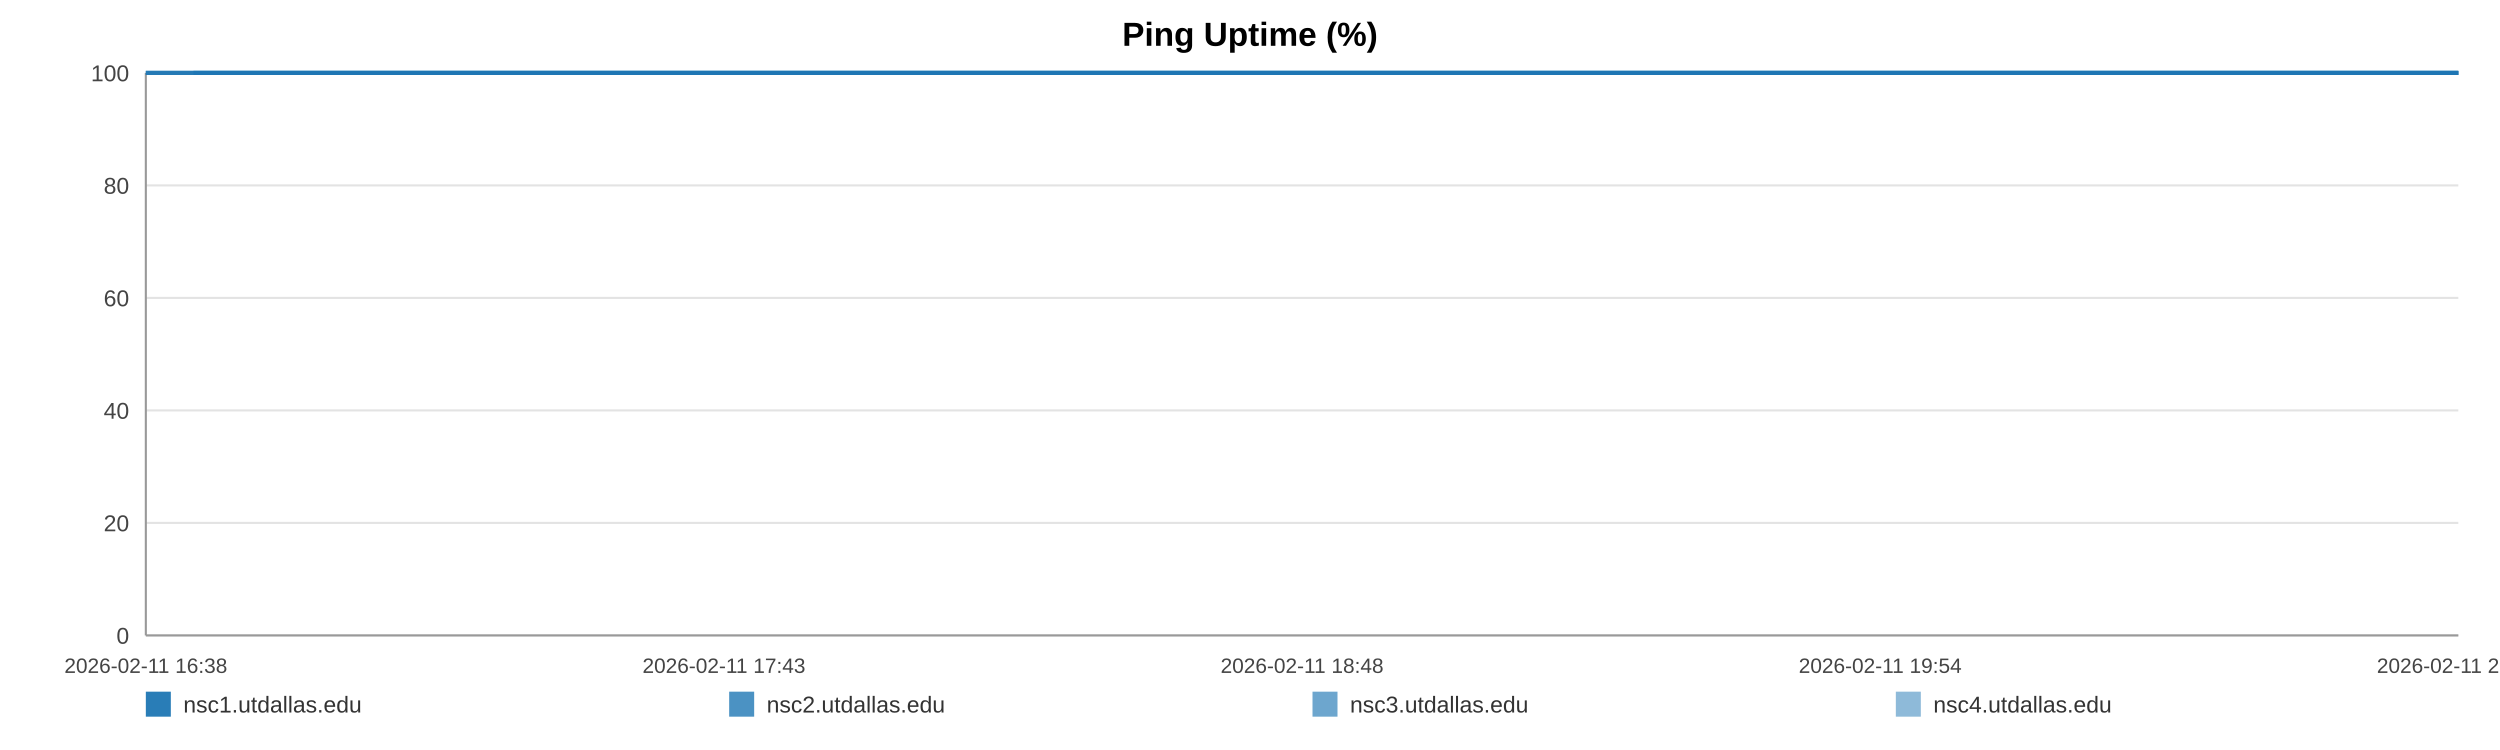
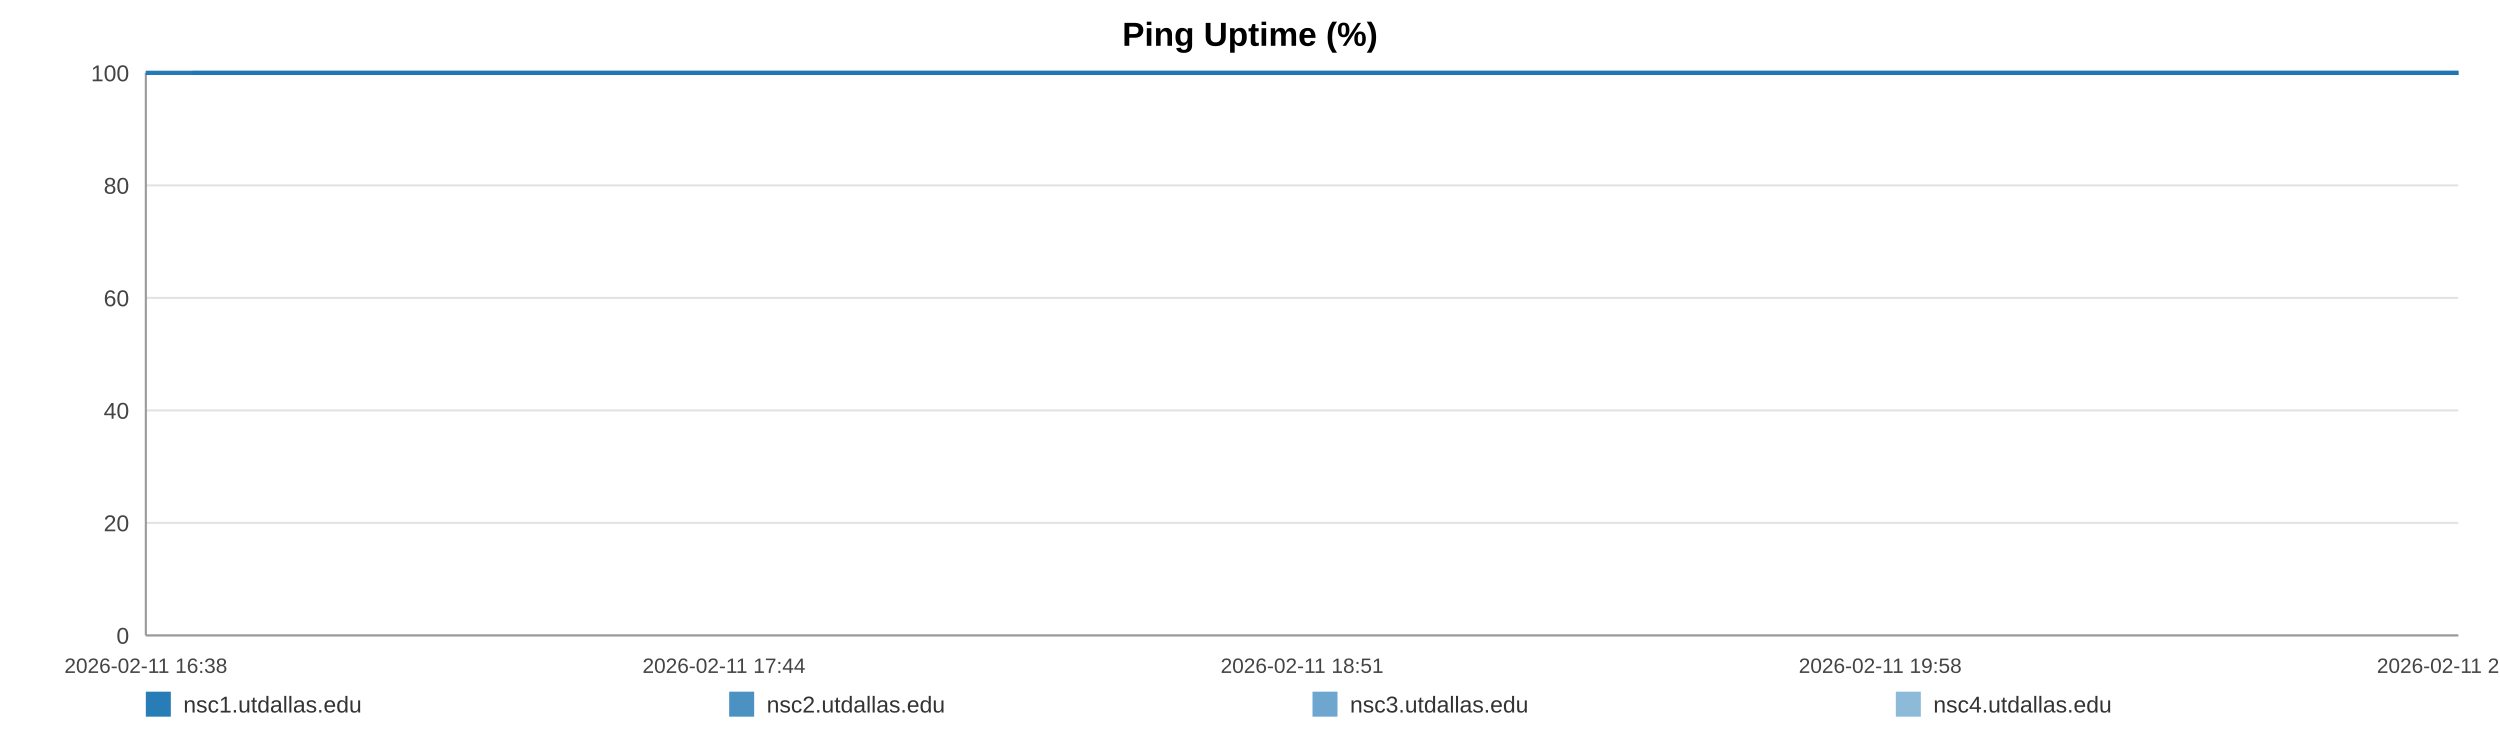
<svg xmlns="http://www.w3.org/2000/svg" width="1200" height="360" viewBox="0 0 1200 360" role="img" aria-label="Ping Uptime (%)">
  <rect width="100%" height="100%" fill="#ffffff" />
  <text x="600.0" y="22" text-anchor="middle" font-size="16" font-family="Arial, Helvetica, sans-serif" font-weight="bold">Ping Uptime (%)</text>
  <line x1="70" y1="35.00" x2="1180" y2="35.00" stroke="#e3e3e3" stroke-width="1" />
  <text x="62" y="39.00" text-anchor="end" font-size="11" fill="#444" font-family="Arial, Helvetica, sans-serif">100</text>
  <line x1="70" y1="89.00" x2="1180" y2="89.00" stroke="#e3e3e3" stroke-width="1" />
  <text x="62" y="93.00" text-anchor="end" font-size="11" fill="#444" font-family="Arial, Helvetica, sans-serif">80</text>
  <line x1="70" y1="143.00" x2="1180" y2="143.00" stroke="#e3e3e3" stroke-width="1" />
  <text x="62" y="147.00" text-anchor="end" font-size="11" fill="#444" font-family="Arial, Helvetica, sans-serif">60</text>
  <line x1="70" y1="197.00" x2="1180" y2="197.00" stroke="#e3e3e3" stroke-width="1" />
  <text x="62" y="201.00" text-anchor="end" font-size="11" fill="#444" font-family="Arial, Helvetica, sans-serif">40</text>
  <line x1="70" y1="251.00" x2="1180" y2="251.00" stroke="#e3e3e3" stroke-width="1" />
  <text x="62" y="255.00" text-anchor="end" font-size="11" fill="#444" font-family="Arial, Helvetica, sans-serif">20</text>
  <line x1="70" y1="305.00" x2="1180" y2="305.00" stroke="#e3e3e3" stroke-width="1" />
  <text x="62" y="309.00" text-anchor="end" font-size="11" fill="#444" font-family="Arial, Helvetica, sans-serif">0</text>
  <line x1="70" y1="35" x2="70" y2="305" stroke="#999" />
  <line x1="70" y1="305" x2="1180" y2="305" stroke="#999" />
  <text x="70.00" y="323" text-anchor="middle" font-size="10" fill="#444" font-family="Arial, Helvetica, sans-serif">2026-02-11 16:38</text>
-   <text x="347.50" y="323" text-anchor="middle" font-size="10" fill="#444" font-family="Arial, Helvetica, sans-serif">2026-02-11 17:43</text>
-   <text x="625.00" y="323" text-anchor="middle" font-size="10" fill="#444" font-family="Arial, Helvetica, sans-serif">2026-02-11 18:48</text>
-   <text x="902.50" y="323" text-anchor="middle" font-size="10" fill="#444" font-family="Arial, Helvetica, sans-serif">2026-02-11 19:54</text>
-   <text x="1180.00" y="323" text-anchor="middle" font-size="10" fill="#444" font-family="Arial, Helvetica, sans-serif">2026-02-11 20:59</text>
-   <polyline fill="none" stroke="#1f77b4" stroke-opacity="0.95" stroke-width="2" points="92.85,35.00 115.77,35.00 138.54,35.00 161.46,35.00 184.52,35.00 207.16,35.00 230.08,35.00 254.83,35.00 277.54,35.00 300.25,35.00 322.95,35.00 346.16,35.00 368.86,35.00 391.57,35.00 432.67,35.00 468.11,35.00 491.17,35.00 514.58,35.00 537.36,35.00 560.13,35.00 582.49,35.00 605.55,35.00 628.32,35.00 651.31,35.00 674.30,35.00 697.58,35.00 720.49,35.00 743.41,35.00 767.39,35.00 790.45,35.00 813.23,35.00 836.64,35.00 859.49,35.00 882.34,35.00 905.90,35.00 928.53,35.00 951.38,35.00 974.65,35.00 997.22,35.00 1020.06,35.00 1042.63,35.00 1065.41,35.00 1088.33,35.00 1111.03,35.00 1134.37,35.00 1157.43,35.00 1180.00,35.00" />
-   <polyline fill="none" stroke="#1f77b4" stroke-opacity="0.80" stroke-width="2" points="70.00,35.00 92.85,35.00 115.77,35.00 138.54,35.00 161.46,35.00 184.52,35.00 207.16,35.00 230.08,35.00 254.83,35.00 277.54,35.00 300.25,35.00 322.95,35.00 346.16,35.00 368.86,35.00 391.57,35.00 432.67,35.00 468.11,35.00 491.17,35.00 514.58,35.00 537.36,35.00 560.13,35.00 582.49,35.00 605.55,35.00 628.32,35.00 651.31,35.00 674.30,35.00 697.58,35.00 720.49,35.00 743.41,35.00 767.39,35.00 790.45,35.00 813.23,35.00 836.64,35.00 859.49,35.00 882.34,35.00 905.90,35.00 928.53,35.00 951.38,35.00 974.65,35.00 997.22,35.00 1020.06,35.00 1042.63,35.00 1065.41,35.00 1088.33,35.00 1111.03,35.00 1134.37,35.00 1157.43,35.00 1180.00,35.00" />
-   <polyline fill="none" stroke="#1f77b4" stroke-opacity="0.65" stroke-width="2" points="70.00,35.00 92.85,35.00 115.77,35.00 138.54,35.00 161.46,35.00 184.52,35.00 207.16,35.00 230.08,35.00 254.83,35.00 277.54,35.00 300.25,35.00 322.95,35.00 346.16,35.00 368.86,35.00 391.57,35.00 432.67,35.00 468.11,35.00 491.17,35.00 514.58,35.00 537.36,35.00 560.13,35.00 582.49,35.00 605.55,35.00 628.32,35.00 651.31,35.00 674.30,35.00 697.58,35.00 720.49,35.00 743.41,35.00 767.39,35.00 790.45,35.00 813.23,35.00 836.64,35.00 859.49,35.00 882.34,35.00 905.90,35.00 928.53,35.00 951.38,35.00 974.65,35.00 997.22,35.00 1020.06,35.00 1042.63,35.00 1065.41,35.00 1088.33,35.00 1111.03,35.00 1134.37,35.00 1157.43,35.00 1180.00,35.00" />
-   <polyline fill="none" stroke="#1f77b4" stroke-opacity="0.50" stroke-width="2" points="70.00,35.00 92.85,35.00 115.77,35.00 138.54,35.00 161.46,35.00 184.52,35.00 207.16,35.00 230.08,35.00 254.83,35.00 277.54,35.00 300.25,35.00 322.95,35.00 346.16,35.00 368.86,35.00 391.57,35.00 432.67,35.00 468.11,35.00 491.17,35.00 514.58,35.00 537.36,35.00 560.13,35.00 582.49,35.00 605.55,35.00 628.32,35.00 651.31,35.00 674.30,35.00 697.58,35.00 720.49,35.00 743.41,35.00 767.39,35.00 790.45,35.00 813.23,35.00 836.64,35.00 859.49,35.00 882.34,35.00 905.90,35.00 928.53,35.00 951.38,35.00 974.65,35.00 997.22,35.00 1020.06,35.00 1042.63,35.00 1065.41,35.00 1088.33,35.00 1111.03,35.00 1134.37,35.00 1157.43,35.00 1180.00,35.00" />
+   <text x="347.50" y="323" text-anchor="middle" font-size="10" fill="#444" font-family="Arial, Helvetica, sans-serif">2026-02-11 17:44</text>
+   <text x="625.00" y="323" text-anchor="middle" font-size="10" fill="#444" font-family="Arial, Helvetica, sans-serif">2026-02-11 18:51</text>
+   <text x="902.50" y="323" text-anchor="middle" font-size="10" fill="#444" font-family="Arial, Helvetica, sans-serif">2026-02-11 19:58</text>
+   <text x="1180.00" y="323" text-anchor="middle" font-size="10" fill="#444" font-family="Arial, Helvetica, sans-serif">2026-02-11 21:04</text>
+   <polyline fill="none" stroke="#1f77b4" stroke-opacity="0.95" stroke-width="2" points="92.39,35.00 114.85,35.00 137.17,35.00 159.62,35.00 182.22,35.00 204.40,35.00 226.86,35.00 251.12,35.00 273.37,35.00 295.62,35.00 317.87,35.00 340.60,35.00 362.85,35.00 385.10,35.00 425.37,35.00 460.10,35.00 482.70,35.00 505.64,35.00 527.96,35.00 550.28,35.00 572.18,35.00 594.78,35.00 617.10,35.00 639.63,35.00 662.15,35.00 684.96,35.00 707.41,35.00 729.87,35.00 753.37,35.00 775.97,35.00 798.29,35.00 821.23,35.00 843.62,35.00 866.01,35.00 889.09,35.00 911.27,35.00 933.66,35.00 956.46,35.00 978.57,35.00 1000.96,35.00 1023.07,35.00 1045.39,35.00 1067.85,35.00 1090.10,35.00 1112.97,35.00 1135.57,35.00 1157.68,35.00 1180.00,35.00" />
+   <polyline fill="none" stroke="#1f77b4" stroke-opacity="0.80" stroke-width="2" points="70.00,35.00 92.39,35.00 114.85,35.00 137.17,35.00 159.62,35.00 182.22,35.00 204.40,35.00 226.86,35.00 251.12,35.00 273.37,35.00 295.62,35.00 317.87,35.00 340.60,35.00 362.85,35.00 385.10,35.00 425.37,35.00 460.10,35.00 482.70,35.00 505.64,35.00 527.96,35.00 550.28,35.00 572.18,35.00 594.78,35.00 617.10,35.00 639.63,35.00 662.15,35.00 684.96,35.00 707.41,35.00 729.87,35.00 753.37,35.00 775.97,35.00 798.29,35.00 821.23,35.00 843.62,35.00 866.01,35.00 889.09,35.00 911.27,35.00 933.66,35.00 956.46,35.00 978.57,35.00 1000.96,35.00 1023.07,35.00 1045.39,35.00 1067.85,35.00 1090.10,35.00 1112.97,35.00 1135.57,35.00 1157.68,35.00 1180.00,35.00" />
+   <polyline fill="none" stroke="#1f77b4" stroke-opacity="0.65" stroke-width="2" points="70.00,35.00 92.39,35.00 114.85,35.00 137.17,35.00 159.62,35.00 182.22,35.00 204.40,35.00 226.86,35.00 251.12,35.00 273.37,35.00 295.62,35.00 317.87,35.00 340.60,35.00 362.85,35.00 385.10,35.00 425.37,35.00 460.10,35.00 482.70,35.00 505.64,35.00 527.96,35.00 550.28,35.00 572.18,35.00 594.78,35.00 617.10,35.00 639.63,35.00 662.15,35.00 684.96,35.00 707.41,35.00 729.87,35.00 753.37,35.00 775.97,35.00 798.29,35.00 821.23,35.00 843.62,35.00 866.01,35.00 889.09,35.00 911.27,35.00 933.66,35.00 956.46,35.00 978.57,35.00 1000.96,35.00 1023.07,35.00 1045.39,35.00 1067.85,35.00 1090.10,35.00 1112.97,35.00 1135.57,35.00 1157.68,35.00 1180.00,35.00" />
+   <polyline fill="none" stroke="#1f77b4" stroke-opacity="0.50" stroke-width="2" points="70.00,35.00 92.39,35.00 114.85,35.00 137.17,35.00 159.62,35.00 182.22,35.00 204.40,35.00 226.86,35.00 251.12,35.00 273.37,35.00 295.62,35.00 317.87,35.00 340.60,35.00 362.85,35.00 385.10,35.00 425.37,35.00 460.10,35.00 482.70,35.00 505.64,35.00 527.96,35.00 550.28,35.00 572.18,35.00 594.78,35.00 617.10,35.00 639.63,35.00 662.15,35.00 684.96,35.00 707.41,35.00 729.87,35.00 753.37,35.00 775.97,35.00 798.29,35.00 821.23,35.00 843.62,35.00 866.01,35.00 889.09,35.00 911.27,35.00 933.66,35.00 956.46,35.00 978.57,35.00 1000.96,35.00 1023.07,35.00 1045.39,35.00 1067.85,35.00 1090.10,35.00 1112.97,35.00 1135.57,35.00 1157.68,35.00 1180.00,35.00" />
  <rect x="70" y="332" width="12" height="12" fill="#1f77b4" fill-opacity="0.95" />
  <text x="88" y="342" font-size="11" fill="#333" font-family="Arial, Helvetica, sans-serif">nsc1.utdallas.edu</text>
  <rect x="350" y="332" width="12" height="12" fill="#1f77b4" fill-opacity="0.80" />
  <text x="368" y="342" font-size="11" fill="#333" font-family="Arial, Helvetica, sans-serif">nsc2.utdallas.edu</text>
  <rect x="630" y="332" width="12" height="12" fill="#1f77b4" fill-opacity="0.65" />
  <text x="648" y="342" font-size="11" fill="#333" font-family="Arial, Helvetica, sans-serif">nsc3.utdallas.edu</text>
  <rect x="910" y="332" width="12" height="12" fill="#1f77b4" fill-opacity="0.50" />
  <text x="928" y="342" font-size="11" fill="#333" font-family="Arial, Helvetica, sans-serif">nsc4.utdallas.edu</text>
</svg>
